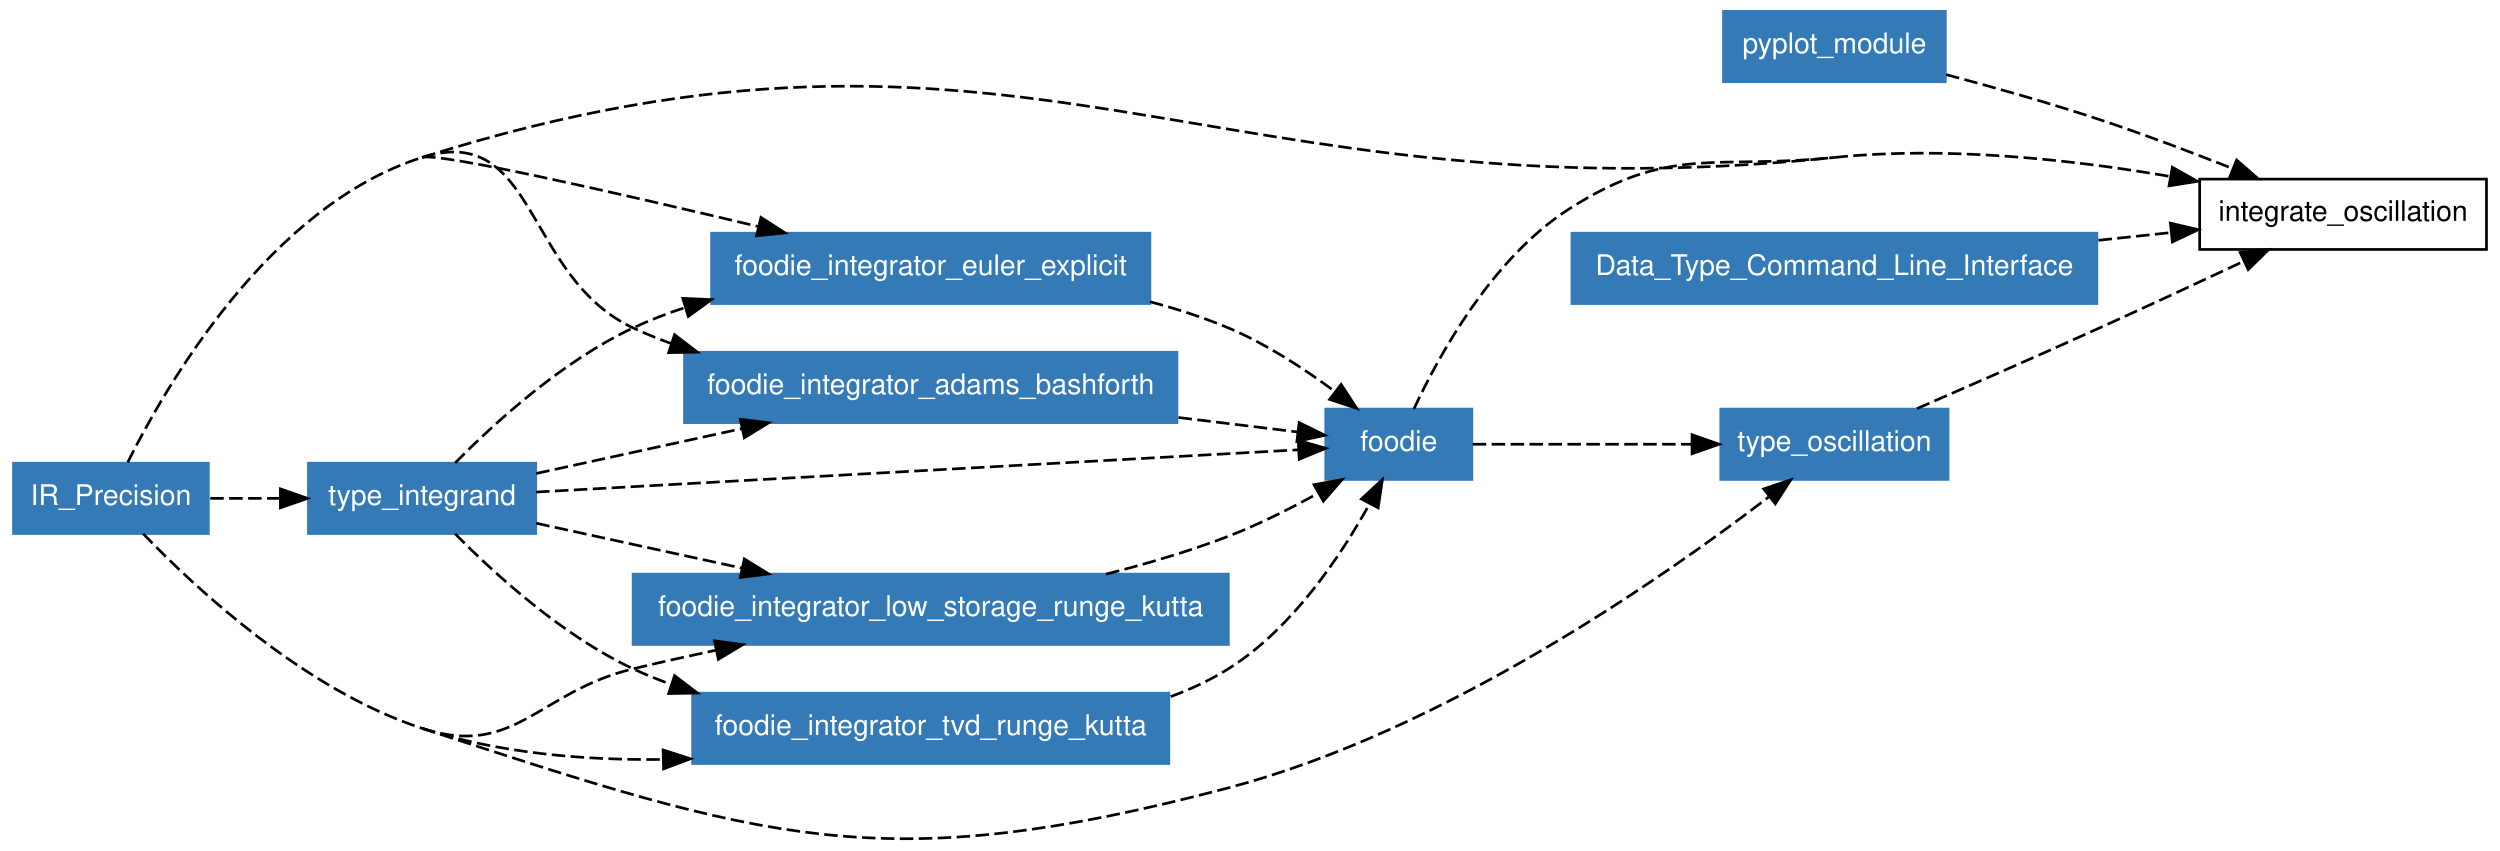
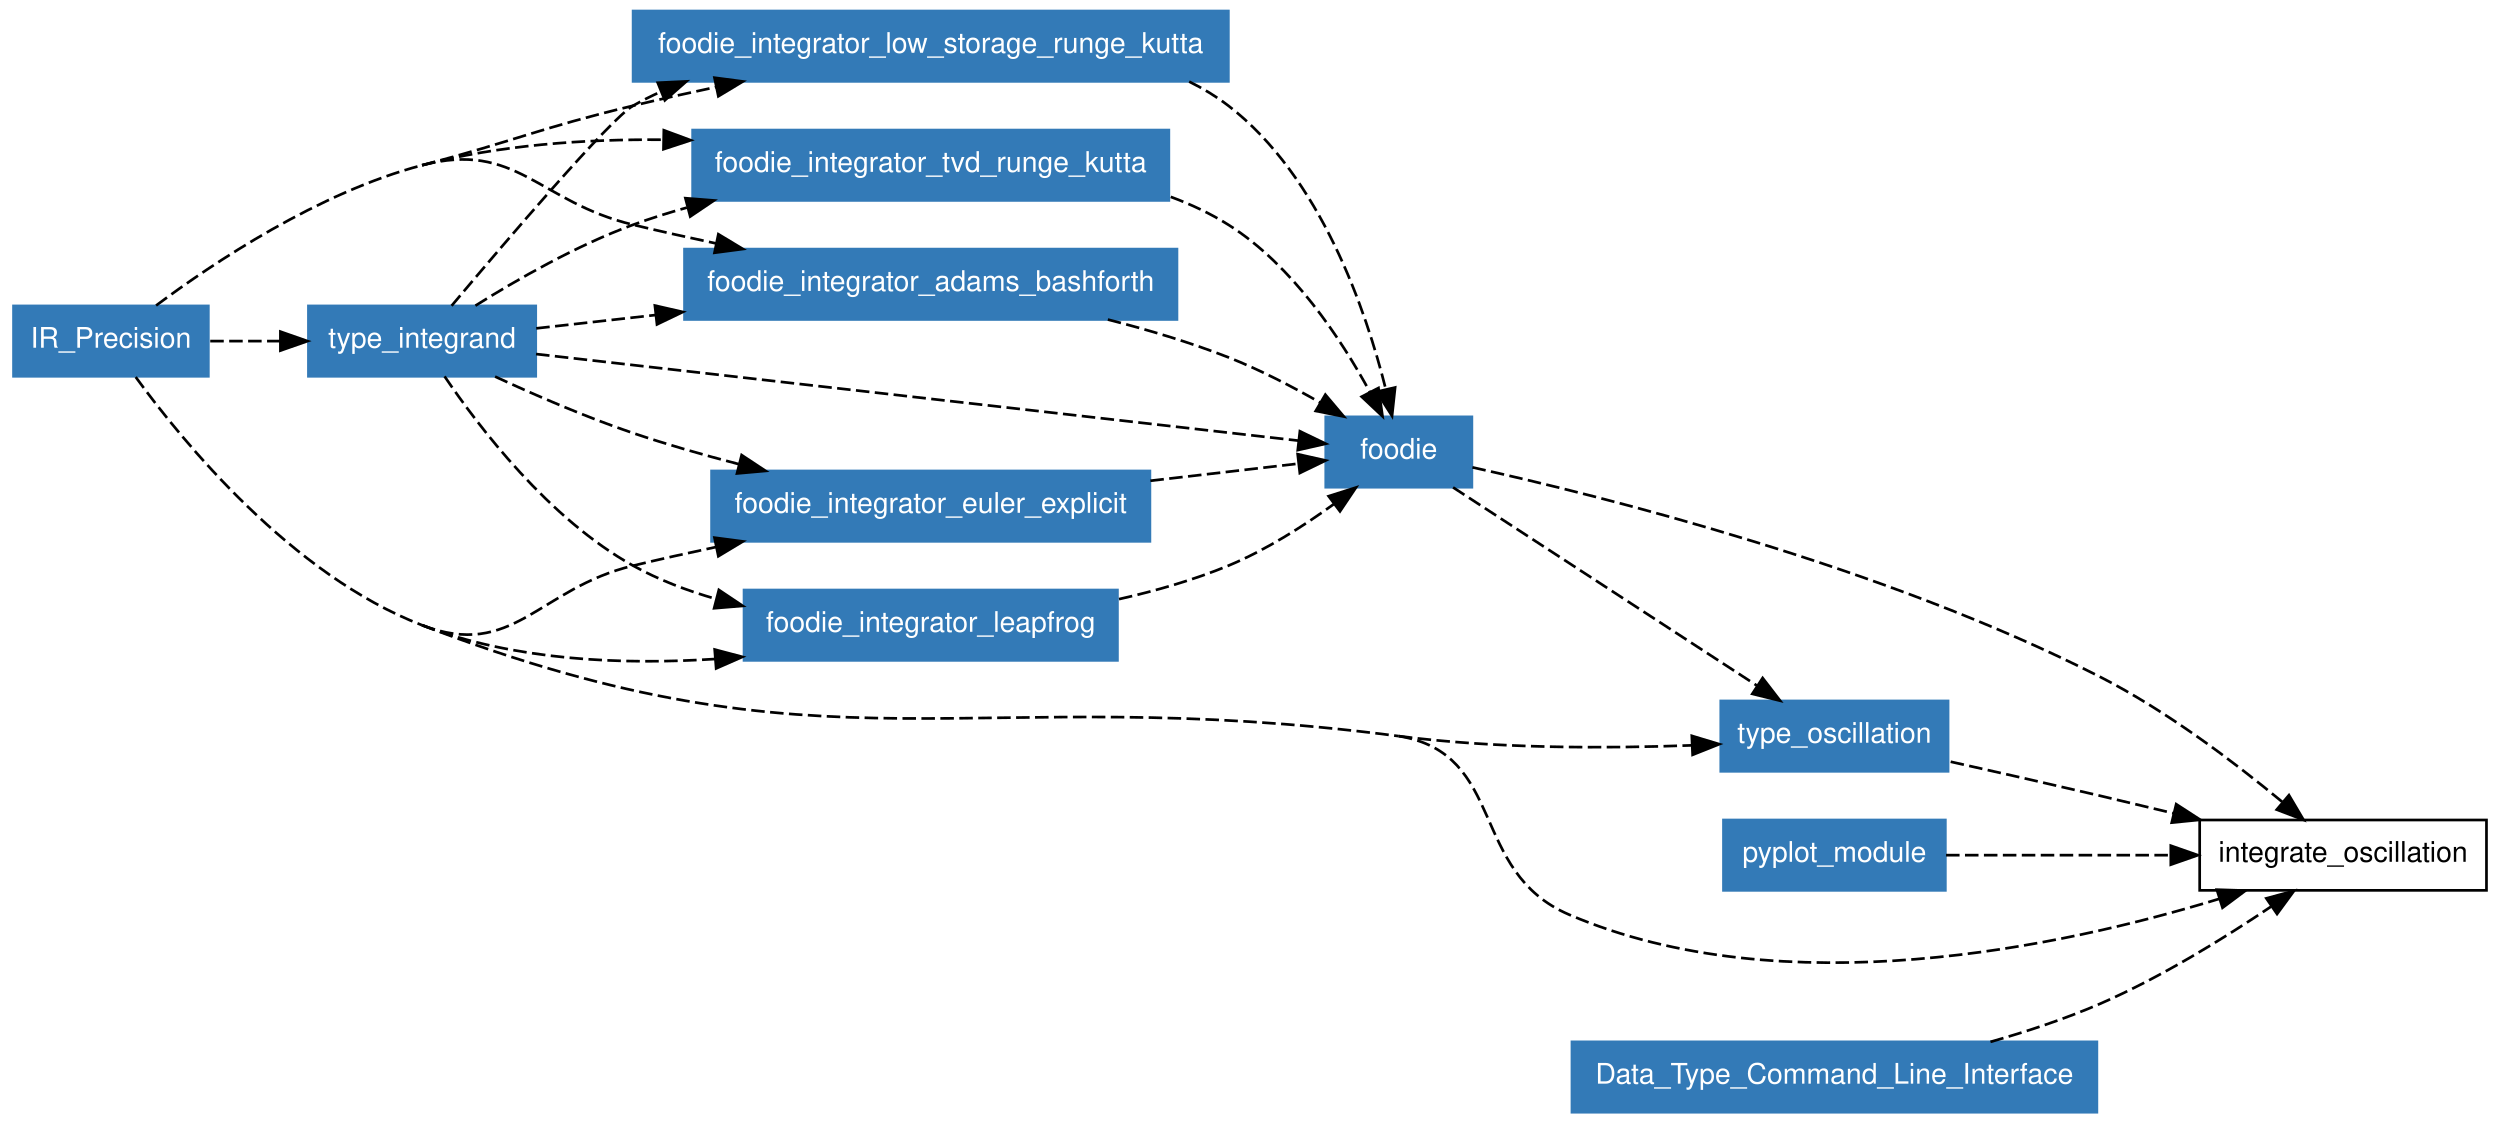
- <svg xmlns="http://www.w3.org/2000/svg" xmlns:xlink="http://www.w3.org/1999/xlink" width="641pt" height="218pt" viewBox="0.00 0.00 641.00 217.73">
-   <g id="graph1" class="graph" transform="scale(0.693723 0.693723) rotate(0) translate(4 309.863)">
-     <polygon fill="white" stroke="white" points="-4,5 -4,-309.863 921,-309.863 921,5 -4,5" />
+ <svg xmlns="http://www.w3.org/2000/svg" xmlns:xlink="http://www.w3.org/1999/xlink" width="641pt" height="288pt" viewBox="0.00 0.00 641.00 287.90">
+   <g id="graph1" class="graph" transform="scale(0.693723 0.693723) rotate(0) translate(4 411)">
+     <polygon fill="white" stroke="white" points="-4,5 -4,-411 921,-411 921,5 -4,5" />
    <g id="node1" class="node">
-       <polygon fill="none" stroke="black" points="915,-243.863 809,-243.863 809,-217.863 915,-217.863 915,-243.863" />
-       <text text-anchor="middle" x="862" y="-228.413" font-family="Helvetica,sans-Serif" font-size="10.50">integrate_oscillation</text>
+       <polygon fill="none" stroke="black" points="915,-108 809,-108 809,-82 915,-82 915,-108" />
+       <text text-anchor="middle" x="862" y="-92.55" font-family="Helvetica,sans-Serif" font-size="10.50">integrate_oscillation</text>
    </g>
    <g id="node2" class="node">
-       <polygon fill="#337ab7" stroke="#337ab7" points="715,-305.863 633,-305.863 633,-279.863 715,-279.863 715,-305.863" />
-       <text text-anchor="middle" x="674" y="-290.413" font-family="Helvetica,sans-Serif" font-size="10.50" fill="white">pyplot_module</text>
+       <a xlink:href="../module/foodie.html" xlink:title="foodie">
+         <polygon fill="#337ab7" stroke="#337ab7" points="540,-257 486,-257 486,-231 540,-231 540,-257" />
+         <text text-anchor="middle" x="513" y="-241.55" font-family="Helvetica,sans-Serif" font-size="10.50" fill="white">foodie</text>
+       </a>
    </g>
-     <g id="edge34" class="edge">
-       <path fill="none" stroke="black" stroke-dasharray="5,2" d="M715.286,-282.49C732.887,-277.81 753.572,-271.967 772,-265.863 788.188,-260.501 805.721,-253.874 820.974,-247.834" />
-       <polygon fill="black" stroke="black" points="822.648,-250.934 830.631,-243.969 820.047,-244.436 822.648,-250.934" />
+     <g id="edge40" class="edge">
+       <path fill="none" stroke="black" stroke-dasharray="5,2" d="M540.213,-238.334C588.666,-227.592 692.283,-201.638 772,-161 796.774,-148.371 822.057,-129.159 839.491,-114.714" />
+       <polygon fill="black" stroke="black" points="841.997,-117.18 847.383,-108.056 837.483,-111.829 841.997,-117.18" />
+     </g>
+     <g id="node5" class="node">
+       <a xlink:href="../module/type_oscillation.html" xlink:title="type_oscillation">
+         <polygon fill="#337ab7" stroke="#337ab7" points="716,-152 632,-152 632,-126 716,-126 716,-152" />
+         <text text-anchor="middle" x="674" y="-136.55" font-family="Helvetica,sans-Serif" font-size="10.50" fill="white">type_oscillation</text>
+       </a>
+     </g>
+     <g id="edge38" class="edge">
+       <path fill="none" stroke="black" stroke-dasharray="5,2" d="M533.065,-230.914C561.343,-212.472 613.067,-178.739 645.374,-157.669" />
+       <polygon fill="black" stroke="black" points="647.471,-160.48 653.935,-152.086 643.647,-154.617 647.471,-160.48" />
    </g>
    <g id="node3" class="node">
-       <polygon fill="#337ab7" stroke="#337ab7" points="73,-138.863 1,-138.863 1,-112.863 73,-112.863 73,-138.863" />
-       <text text-anchor="middle" x="37" y="-123.413" font-family="Helvetica,sans-Serif" font-size="10.50" fill="white">IR_Precision</text>
+       <polygon fill="#337ab7" stroke="#337ab7" points="73,-298 1,-298 1,-272 73,-272 73,-298" />
+       <text text-anchor="middle" x="37" y="-282.55" font-family="Helvetica,sans-Serif" font-size="10.50" fill="white">IR_Precision</text>
+     </g>
+     <g id="edge42" class="edge">
+       <path fill="none" stroke="black" stroke-dasharray="5,2" d="M46.156,-271.716C63.512,-247.866 103.807,-198.544 152,-180" />
+       <path fill="none" stroke="black" stroke-dasharray="5,2" d="M152,-180C302.704,-122.01 352.867,-159.78 513,-139" />
+       <path fill="none" stroke="black" stroke-dasharray="5,2" d="M513,-139C553.029,-132.508 538.718,-88.953 576,-73 655.203,-39.109 757.962,-61.068 816.273,-78.871" />
+       <polygon fill="black" stroke="black" points="815.345,-82.248 825.934,-81.908 817.444,-75.57 815.345,-82.248" />
    </g>
    <g id="edge36" class="edge">
-       <path fill="none" stroke="black" stroke-dasharray="5,2" d="M152,-251.863C373.25,-321.665 443.239,-227.919 674,-251.863" />
-     </g>
-     <g id="node6" class="node">
-       <a xlink:href="../module/type_oscillation.html" xlink:title="type_oscillation">
-         <polygon fill="#337ab7" stroke="#337ab7" points="716,-158.863 632,-158.863 632,-132.863 716,-132.863 716,-158.863" />
-         <text text-anchor="middle" x="674" y="-143.413" font-family="Helvetica,sans-Serif" font-size="10.50" fill="white">type_oscillation</text>
-       </a>
-     </g>
-     <g id="edge30" class="edge">
-       <path fill="none" stroke="black" stroke-dasharray="5,2" d="M48.868,-112.839C68.164,-92.75 108.574,-55.042 152,-40.863" />
-       <path fill="none" stroke="black" stroke-dasharray="5,2" d="M152,-40.863C278.246,0.357 321.587,15.007 450,-18.863 529.57,-39.85 610.526,-96.32 649.735,-126.393" />
-       <polygon fill="black" stroke="black" points="647.852,-129.362 657.896,-132.736 652.148,-123.836 647.852,-129.362" />
+       <path fill="none" stroke="black" stroke-dasharray="5,2" d="M513,-139C548.861,-134.346 589.596,-134.396 621.118,-135.584" />
+       <polygon fill="black" stroke="black" points="621.295,-139.095 631.435,-136.026 621.594,-132.101 621.295,-139.095" />
    </g>
    <g id="node7" class="node">
-       <a xlink:href="../module/foodie_integrator_low_storage_runge_kutta.html" xlink:title="foodie_integrator_low_storage_runge_kutta">
-         <polygon fill="#337ab7" stroke="#337ab7" points="450,-97.863 230,-97.863 230,-71.863 450,-71.863 450,-97.863" />
-         <text text-anchor="middle" x="340" y="-82.413" font-family="Helvetica,sans-Serif" font-size="10.50" fill="white">foodie_integrator_low_storage_runge_kutta</text>
+       <a xlink:href="../module/foodie_integrator_tvd_runge_kutta.html" xlink:title="foodie_integrator_tvd_runge_kutta">
+         <polygon fill="#337ab7" stroke="#337ab7" points="428,-363 252,-363 252,-337 428,-337 428,-363" />
+         <text text-anchor="middle" x="340" y="-347.55" font-family="Helvetica,sans-Serif" font-size="10.50" fill="white">foodie_integrator_tvd_runge_kutta</text>
      </a>
    </g>
    <g id="edge2" class="edge">
-       <path fill="none" stroke="black" stroke-dasharray="5,2" d="M152,-40.863C186.24,-29.683 194.981,-54.436 230,-62.863 239.901,-65.246 250.346,-67.573 260.701,-69.767" />
-       <polygon fill="black" stroke="black" points="260.076,-73.212 270.58,-71.829 261.506,-66.36 260.076,-73.212" />
+       <path fill="none" stroke="black" stroke-dasharray="5,2" d="M152,-350C180.377,-357.465 212.008,-359.687 241.109,-359.427" />
+       <polygon fill="black" stroke="black" points="241.354,-362.923 251.287,-359.237 241.223,-355.925 241.354,-362.923" />
    </g>
    <g id="node8" class="node">
-       <a xlink:href="../module/foodie_integrator_tvd_runge_kutta.html" xlink:title="foodie_integrator_tvd_runge_kutta">
-         <polygon fill="#337ab7" stroke="#337ab7" points="428,-53.863 252,-53.863 252,-27.863 428,-27.863 428,-53.863" />
-         <text text-anchor="middle" x="340" y="-38.413" font-family="Helvetica,sans-Serif" font-size="10.50" fill="white">foodie_integrator_tvd_runge_kutta</text>
+       <a xlink:href="../module/type_integrand.html" xlink:title="type_integrand">
+         <polygon fill="#337ab7" stroke="#337ab7" points="194,-298 110,-298 110,-272 194,-272 194,-298" />
+         <text text-anchor="middle" x="152" y="-282.55" font-family="Helvetica,sans-Serif" font-size="10.50" fill="white">type_integrand</text>
      </a>
    </g>
    <g id="edge6" class="edge">
-       <path fill="none" stroke="black" stroke-dasharray="5,2" d="M152,-40.863C180.032,-31.71 211.694,-29.018 240.932,-29.366" />
-       <polygon fill="black" stroke="black" points="241.082,-32.87 251.163,-29.61 241.249,-25.872 241.082,-32.87" />
+       <path fill="none" stroke="black" stroke-dasharray="5,2" d="M73.703,-285C81.924,-285 90.8,-285 99.521,-285" />
+       <polygon fill="black" stroke="black" points="99.639,-288.5 109.639,-285 99.639,-281.5 99.639,-288.5" />
    </g>
    <g id="node9" class="node">
-       <a xlink:href="../module/type_integrand.html" xlink:title="type_integrand">
-         <polygon fill="#337ab7" stroke="#337ab7" points="194,-138.863 110,-138.863 110,-112.863 194,-112.863 194,-138.863" />
-         <text text-anchor="middle" x="152" y="-123.413" font-family="Helvetica,sans-Serif" font-size="10.50" fill="white">type_integrand</text>
+       <a xlink:href="../module/foodie_integrator_adams_bashforth.html" xlink:title="foodie_integrator_adams_bashforth">
+         <polygon fill="#337ab7" stroke="#337ab7" points="431,-319 249,-319 249,-293 431,-293 431,-319" />
+         <text text-anchor="middle" x="340" y="-303.55" font-family="Helvetica,sans-Serif" font-size="10.50" fill="white">foodie_integrator_adams_bashforth</text>
      </a>
    </g>
-     <g id="edge10" class="edge">
-       <path fill="none" stroke="black" stroke-dasharray="5,2" d="M73.703,-125.863C81.924,-125.863 90.8,-125.863 99.521,-125.863" />
-       <polygon fill="black" stroke="black" points="99.639,-129.363 109.639,-125.863 99.639,-122.363 99.639,-129.363" />
+     <g id="edge8" class="edge">
+       <path fill="none" stroke="black" stroke-dasharray="5,2" d="M53.697,-298.161C75.052,-314.072 113.852,-339.965 152,-350" />
+       <path fill="none" stroke="black" stroke-dasharray="5,2" d="M152,-350C186.834,-359.163 194.981,-336.427 230,-328 239.901,-325.617 250.346,-323.29 260.701,-321.095" />
+       <polygon fill="black" stroke="black" points="261.506,-324.503 270.58,-319.034 260.076,-317.651 261.506,-324.503" />
    </g>
    <g id="node10" class="node">
      <a xlink:href="../module/foodie_integrator_euler_explicit.html" xlink:title="foodie_integrator_euler_explicit">
-         <polygon fill="#337ab7" stroke="#337ab7" points="421,-223.863 259,-223.863 259,-197.863 421,-197.863 421,-223.863" />
-         <text text-anchor="middle" x="340" y="-208.413" font-family="Helvetica,sans-Serif" font-size="10.50" fill="white">foodie_integrator_euler_explicit</text>
+         <polygon fill="#337ab7" stroke="#337ab7" points="421,-237 259,-237 259,-211 421,-211 421,-237" />
+         <text text-anchor="middle" x="340" y="-221.55" font-family="Helvetica,sans-Serif" font-size="10.50" fill="white">foodie_integrator_euler_explicit</text>
      </a>
    </g>
    <g id="edge12" class="edge">
-       <path fill="none" stroke="black" stroke-dasharray="5,2" d="M152,-251.863C158.098,-253.787 224.168,-238.739 276.281,-226.335" />
-       <polygon fill="black" stroke="black" points="277.25,-229.702 286.164,-223.975 275.624,-222.894 277.25,-229.702" />
+       <path fill="none" stroke="black" stroke-dasharray="5,2" d="M152,-180C185.616,-167.065 194.981,-193.573 230,-202 239.901,-204.383 250.346,-206.71 260.701,-208.905" />
+       <polygon fill="black" stroke="black" points="260.076,-212.349 270.58,-210.966 261.506,-205.497 260.076,-212.349" />
    </g>
    <g id="node11" class="node">
-       <a xlink:href="../module/foodie_integrator_adams_bashforth.html" xlink:title="foodie_integrator_adams_bashforth">
-         <polygon fill="#337ab7" stroke="#337ab7" points="431,-179.863 249,-179.863 249,-153.863 431,-153.863 431,-179.863" />
-         <text text-anchor="middle" x="340" y="-164.413" font-family="Helvetica,sans-Serif" font-size="10.50" fill="white">foodie_integrator_adams_bashforth</text>
+       <a xlink:href="../module/foodie_integrator_leapfrog.html" xlink:title="foodie_integrator_leapfrog">
+         <polygon fill="#337ab7" stroke="#337ab7" points="409,-193 271,-193 271,-167 409,-167 409,-193" />
+         <text text-anchor="middle" x="340" y="-177.55" font-family="Helvetica,sans-Serif" font-size="10.50" fill="white">foodie_integrator_leapfrog</text>
      </a>
    </g>
    <g id="edge16" class="edge">
-       <path fill="none" stroke="black" stroke-dasharray="5,2" d="M43.206,-139.184C57.481,-167.829 95.794,-234.131 152,-251.863" />
-       <path fill="none" stroke="black" stroke-dasharray="5,2" d="M152,-251.863C194.497,-265.27 189.652,-207.779 230,-188.863 234.567,-186.722 239.335,-184.789 244.218,-183.044" />
-       <polygon fill="black" stroke="black" points="245.322,-186.365 253.726,-179.914 243.133,-179.716 245.322,-186.365" />
+       <path fill="none" stroke="black" stroke-dasharray="5,2" d="M152,-180C185.963,-166.931 226.002,-165.246 260.384,-167.508" />
+       <polygon fill="black" stroke="black" points="260.147,-171 270.388,-168.286 260.69,-164.021 260.147,-171" />
+     </g>
+     <g id="node12" class="node">
+       <a xlink:href="../module/foodie_integrator_low_storage_runge_kutta.html" xlink:title="foodie_integrator_low_storage_runge_kutta">
+         <polygon fill="#337ab7" stroke="#337ab7" points="450,-407 230,-407 230,-381 450,-381 450,-407" />
+         <text text-anchor="middle" x="340" y="-391.55" font-family="Helvetica,sans-Serif" font-size="10.50" fill="white">foodie_integrator_low_storage_runge_kutta</text>
+       </a>
+     </g>
+     <g id="edge20" class="edge">
+       <path fill="none" stroke="black" stroke-dasharray="5,2" d="M152,-350C186.834,-359.163 194.981,-363.573 230,-372 239.901,-374.383 250.346,-376.71 260.701,-378.905" />
+       <polygon fill="black" stroke="black" points="260.076,-382.349 270.58,-380.966 261.506,-375.497 260.076,-382.349" />
    </g>
    <g id="node4" class="node">
-       <a xlink:href="../module/foodie.html" xlink:title="foodie">
-         <polygon fill="#337ab7" stroke="#337ab7" points="540,-158.863 486,-158.863 486,-132.863 540,-132.863 540,-158.863" />
-         <text text-anchor="middle" x="513" y="-143.413" font-family="Helvetica,sans-Serif" font-size="10.50" fill="white">foodie</text>
-       </a>
+       <polygon fill="#337ab7" stroke="#337ab7" points="715,-108 633,-108 633,-82 715,-82 715,-108" />
+       <text text-anchor="middle" x="674" y="-92.55" font-family="Helvetica,sans-Serif" font-size="10.50" fill="white">pyplot_module</text>
    </g>
-     <g id="edge38" class="edge">
-       <path fill="none" stroke="black" stroke-dasharray="5,2" d="M518.576,-158.894C527.615,-178.339 547.385,-214.611 576,-232.863 613.405,-256.721 629.87,-247.284 674,-251.863" />
-       <path fill="none" stroke="black" stroke-dasharray="5,2" d="M674,-251.863C715.355,-256.154 761.784,-251.065 798.155,-244.825" />
-       <polygon fill="black" stroke="black" points="798.906,-248.246 808.134,-243.041 797.674,-241.355 798.906,-248.246" />
+     <g id="edge44" class="edge">
+       <path fill="none" stroke="black" stroke-dasharray="5,2" d="M715.257,-95C739.506,-95 770.677,-95 798.05,-95" />
+       <polygon fill="black" stroke="black" points="798.332,-98.5 808.332,-95 798.332,-91.5 798.332,-98.5" />
+     </g>
+     <g id="edge46" class="edge">
+       <path fill="none" stroke="black" stroke-dasharray="5,2" d="M716.973,-129.537C734.109,-125.716 754.004,-121.219 772,-117 780.855,-114.924 790.19,-112.692 799.36,-110.473" />
+       <polygon fill="black" stroke="black" points="800.324,-113.841 809.215,-108.08 798.672,-107.039 800.324,-113.841" />
+     </g>
+     <g id="node6" class="node">
+       <polygon fill="#337ab7" stroke="#337ab7" points="771,-26 577,-26 577,-1.24345e-14 771,-3.55271e-15 771,-26" />
+       <text text-anchor="middle" x="674" y="-10.55" font-family="Helvetica,sans-Serif" font-size="10.50" fill="white">Data_Type_Command_Line_Interface</text>
+     </g>
+     <g id="edge48" class="edge">
+       <path fill="none" stroke="black" stroke-dasharray="5,2" d="M731.672,-26C745.156,-29.827 759.287,-34.494 772,-40 794.466,-49.729 818.013,-64.297 835.384,-75.996" />
+       <polygon fill="black" stroke="black" points="833.64,-79.044 843.867,-81.812 837.599,-73.271 833.64,-79.044" />
+     </g>
+     <g id="edge24" class="edge">
+       <path fill="none" stroke="black" stroke-dasharray="5,2" d="M428.707,-338.314C436.193,-335.546 443.409,-332.153 450,-328 473.747,-313.034 491.72,-285.68 502.274,-266.257" />
+       <polygon fill="black" stroke="black" points="505.48,-267.677 506.979,-257.189 499.266,-264.453 505.48,-267.677" />
+     </g>
+     <g id="edge26" class="edge">
+       <path fill="none" stroke="black" stroke-dasharray="5,2" d="M194.118,-280.217C265.266,-272.136 408.104,-255.913 475.792,-248.226" />
+       <polygon fill="black" stroke="black" points="476.446,-251.674 485.987,-247.068 475.656,-244.719 476.446,-251.674" />
+     </g>
+     <g id="edge4" class="edge">
+       <path fill="none" stroke="black" stroke-dasharray="5,2" d="M171.717,-298.098C187.022,-307.702 209.088,-320.352 230,-328 236.39,-330.337 243.085,-332.446 249.882,-334.345" />
+       <polygon fill="black" stroke="black" points="249.329,-337.819 259.891,-336.981 251.112,-331.05 249.329,-337.819" />
+     </g>
+     <g id="edge10" class="edge">
+       <path fill="none" stroke="black" stroke-dasharray="5,2" d="M194.191,-289.713C207.423,-291.191 222.647,-292.891 238.158,-294.624" />
+       <polygon fill="black" stroke="black" points="238.047,-298.133 248.374,-295.765 238.824,-291.177 238.047,-298.133" />
+     </g>
+     <g id="edge14" class="edge">
+       <path fill="none" stroke="black" stroke-dasharray="5,2" d="M178.986,-271.881C193.804,-265.025 212.646,-256.864 230,-251 242.47,-246.786 255.939,-242.93 269.033,-239.532" />
+       <polygon fill="black" stroke="black" points="270.112,-242.87 278.95,-237.025 268.397,-236.083 270.112,-242.87" />
+     </g>
+     <g id="edge18" class="edge">
+       <path fill="none" stroke="black" stroke-dasharray="5,2" d="M160.314,-271.967C172.962,-253.294 198.883,-219.28 230,-202 239.451,-196.752 249.975,-192.745 260.662,-189.688" />
+       <polygon fill="black" stroke="black" points="261.695,-193.036 270.497,-187.14 259.939,-186.26 261.695,-193.036" />
+     </g>
+     <g id="edge22" class="edge">
+       <path fill="none" stroke="black" stroke-dasharray="5,2" d="M162.905,-298.049C182.309,-321.133 221.587,-367.198 230,-372 233.28,-373.872 236.694,-375.587 240.203,-377.157" />
+       <polygon fill="black" stroke="black" points="239.104,-380.488 249.687,-380.986 241.724,-373.997 239.104,-380.488" />
+     </g>
+     <g id="edge28" class="edge">
+       <path fill="none" stroke="black" stroke-dasharray="5,2" d="M405.458,-292.97C420.337,-289.176 435.905,-284.53 450,-279 461.531,-274.476 473.565,-268.216 483.989,-262.241" />
+       <polygon fill="black" stroke="black" points="485.847,-265.208 492.682,-257.113 482.29,-259.179 485.847,-265.208" />
+     </g>
+     <g id="edge30" class="edge">
+       <path fill="none" stroke="black" stroke-dasharray="5,2" d="M421.181,-233.385C440.337,-235.6 459.842,-237.855 475.92,-239.713" />
+       <polygon fill="black" stroke="black" points="475.616,-243.201 485.952,-240.873 476.42,-236.248 475.616,-243.201" />
    </g>
    <g id="edge32" class="edge">
-       <path fill="none" stroke="black" stroke-dasharray="5,2" d="M540.311,-145.863C562.427,-145.863 594.236,-145.863 621.279,-145.863" />
-       <polygon fill="black" stroke="black" points="621.38,-149.363 631.38,-145.863 621.38,-142.363 621.38,-149.363" />
+       <path fill="none" stroke="black" stroke-dasharray="5,2" d="M409.586,-189.637C423.274,-192.717 437.315,-196.746 450,-202 463.839,-207.732 477.841,-216.683 489.118,-224.852" />
+       <polygon fill="black" stroke="black" points="487.061,-227.684 497.163,-230.879 491.259,-222.082 487.061,-227.684" />
    </g>
-     <g id="node5" class="node">
-       <polygon fill="#337ab7" stroke="#337ab7" points="771,-223.863 577,-223.863 577,-197.863 771,-197.863 771,-223.863" />
-       <text text-anchor="middle" x="674" y="-208.413" font-family="Helvetica,sans-Serif" font-size="10.50" fill="white">Data_Type_Command_Line_Interface</text>
-     </g>
-     <g id="edge40" class="edge">
-       <path fill="none" stroke="black" stroke-dasharray="5,2" d="M771.579,-221.244C780.705,-222.214 789.785,-223.18 798.475,-224.105" />
-       <polygon fill="black" stroke="black" points="798.163,-227.591 808.478,-225.169 798.904,-220.631 798.163,-227.591" />
-     </g>
-     <g id="edge42" class="edge">
-       <path fill="none" stroke="black" stroke-dasharray="5,2" d="M704.54,-159.047C723.916,-167.465 749.488,-178.673 772,-188.863 789.596,-196.828 809.024,-205.864 825.313,-213.508" />
-       <polygon fill="black" stroke="black" points="823.964,-216.742 834.503,-217.83 826.943,-210.407 823.964,-216.742" />
-     </g>
-     <g id="edge20" class="edge">
-       <path fill="none" stroke="black" stroke-dasharray="5,2" d="M404.829,-97.872C419.885,-101.687 435.688,-106.348 450,-111.863 461.188,-116.174 472.89,-122.064 483.13,-127.731" />
-       <polygon fill="black" stroke="black" points="481.645,-130.913 492.067,-132.821 485.109,-124.83 481.645,-130.913" />
-     </g>
-     <g id="edge22" class="edge">
-       <path fill="none" stroke="black" stroke-dasharray="5,2" d="M428.681,-52.589C436.173,-55.349 443.398,-58.728 450,-62.863 473.61,-77.647 491.61,-104.676 502.208,-123.87" />
-       <polygon fill="black" stroke="black" points="499.174,-125.62 506.936,-132.83 505.365,-122.353 499.174,-125.62" />
-     </g>
-     <g id="edge24" class="edge">
-       <path fill="none" stroke="black" stroke-dasharray="5,2" d="M194.118,-128.196C265.266,-132.138 408.104,-140.052 475.792,-143.802" />
-       <polygon fill="black" stroke="black" points="475.809,-147.308 485.987,-144.366 476.196,-140.318 475.809,-147.308" />
-     </g>
-     <g id="edge4" class="edge">
-       <path fill="none" stroke="black" stroke-dasharray="5,2" d="M194.191,-116.662C216.555,-111.784 244.609,-105.666 270.12,-100.103" />
-       <polygon fill="black" stroke="black" points="271.101,-103.471 280.126,-97.921 269.61,-96.632 271.101,-103.471" />
-     </g>
-     <g id="edge8" class="edge">
-       <path fill="none" stroke="black" stroke-dasharray="5,2" d="M164.184,-112.788C178.506,-98.253 203.679,-75.203 230,-62.863 234.567,-60.722 239.335,-58.789 244.218,-57.044" />
-       <polygon fill="black" stroke="black" points="245.322,-60.365 253.726,-53.914 243.133,-53.716 245.322,-60.365" />
-     </g>
-     <g id="edge14" class="edge">
-       <path fill="none" stroke="black" stroke-dasharray="5,2" d="M164.184,-138.938C178.506,-153.473 203.679,-176.523 230,-188.863 236.102,-191.724 242.563,-194.213 249.176,-196.379" />
-       <polygon fill="black" stroke="black" points="248.364,-199.79 258.949,-199.326 250.386,-193.088 248.364,-199.79" />
-     </g>
-     <g id="edge18" class="edge">
-       <path fill="none" stroke="black" stroke-dasharray="5,2" d="M194.191,-135.064C216.555,-139.941 244.609,-146.059 270.12,-151.623" />
-       <polygon fill="black" stroke="black" points="269.61,-155.094 280.126,-153.805 271.101,-148.255 269.61,-155.094" />
-     </g>
-     <g id="edge26" class="edge">
-       <path fill="none" stroke="black" stroke-dasharray="5,2" d="M421.029,-198.543C430.971,-195.904 440.844,-192.714 450,-188.863 464.007,-182.971 478.115,-173.722 489.419,-165.309" />
-       <polygon fill="black" stroke="black" points="491.683,-167.983 497.469,-159.107 487.411,-162.437 491.683,-167.983" />
-     </g>
-     <g id="edge28" class="edge">
-       <path fill="none" stroke="black" stroke-dasharray="5,2" d="M431.566,-155.748C447.17,-153.854 462.554,-151.986 475.677,-150.393" />
-       <polygon fill="black" stroke="black" points="476.172,-153.859 485.677,-149.18 475.328,-146.91 476.172,-153.859" />
+     <g id="edge34" class="edge">
+       <path fill="none" stroke="black" stroke-dasharray="5,2" d="M435.523,-380.903C440.648,-378.387 445.522,-375.442 450,-372 484.102,-345.783 500.929,-296.228 508.225,-267.065" />
+       <polygon fill="black" stroke="black" points="511.634,-267.859 510.496,-257.325 504.816,-266.269 511.634,-267.859" />
    </g>
  </g>
</svg>
